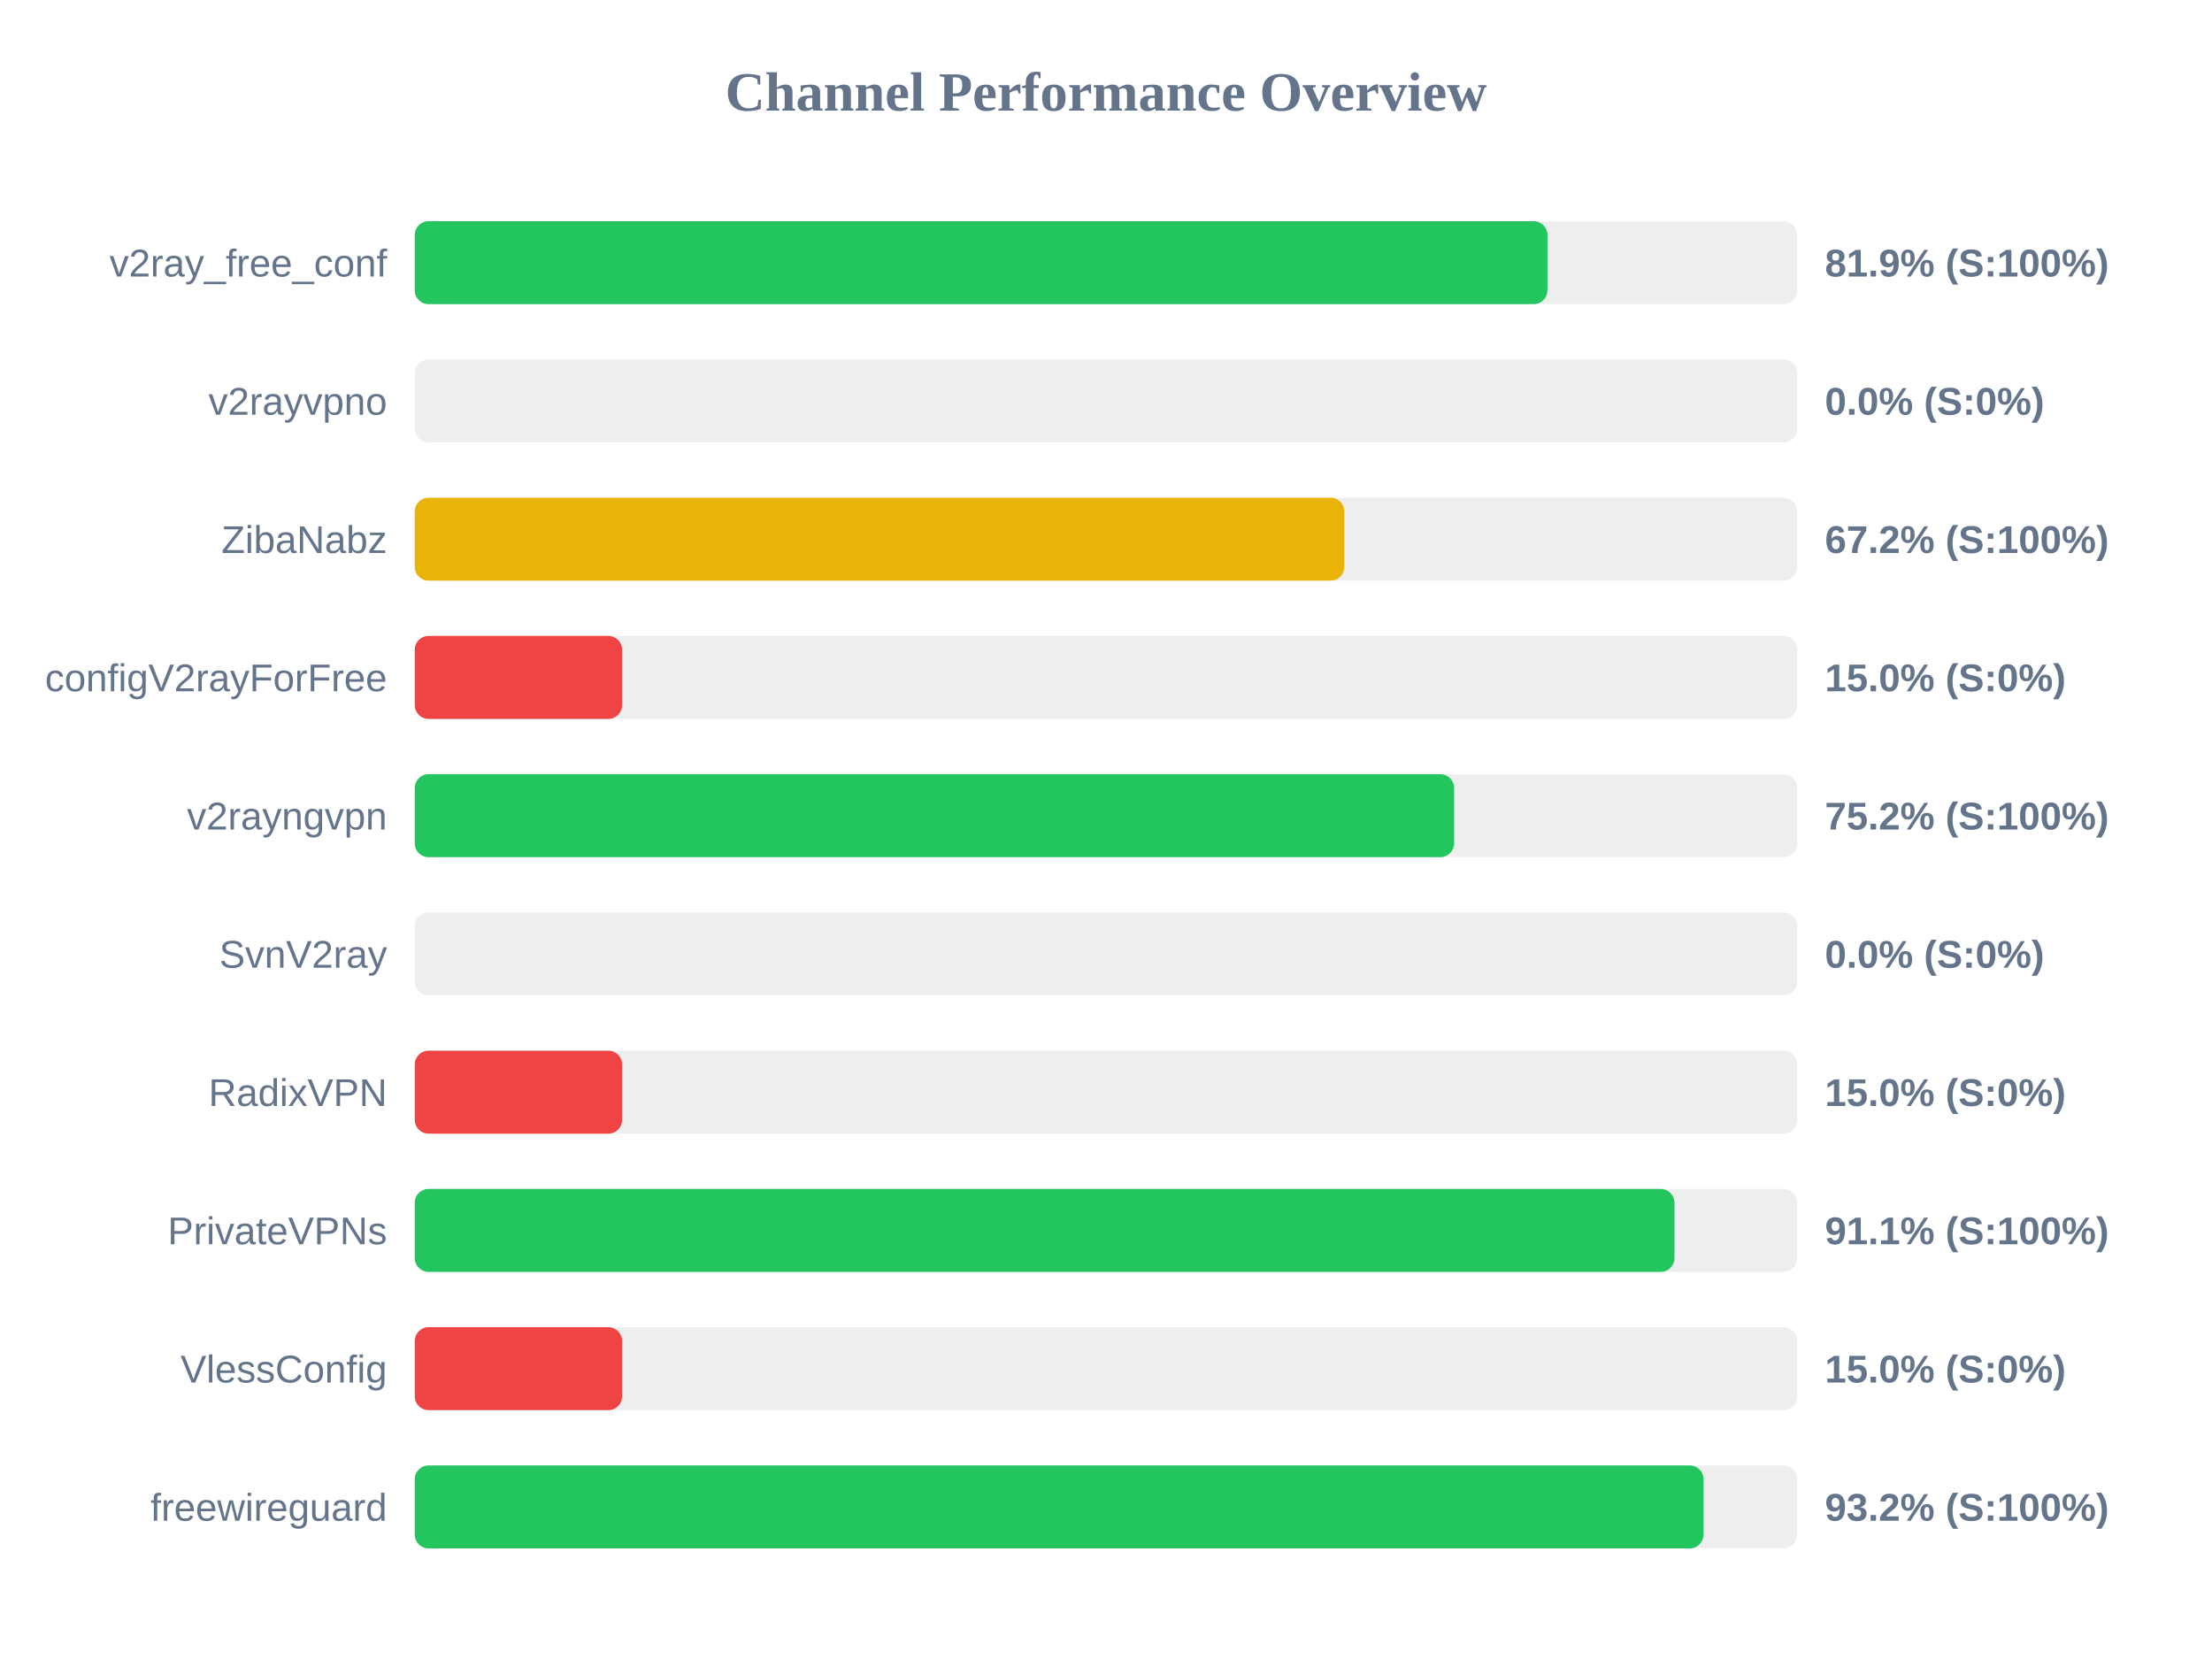
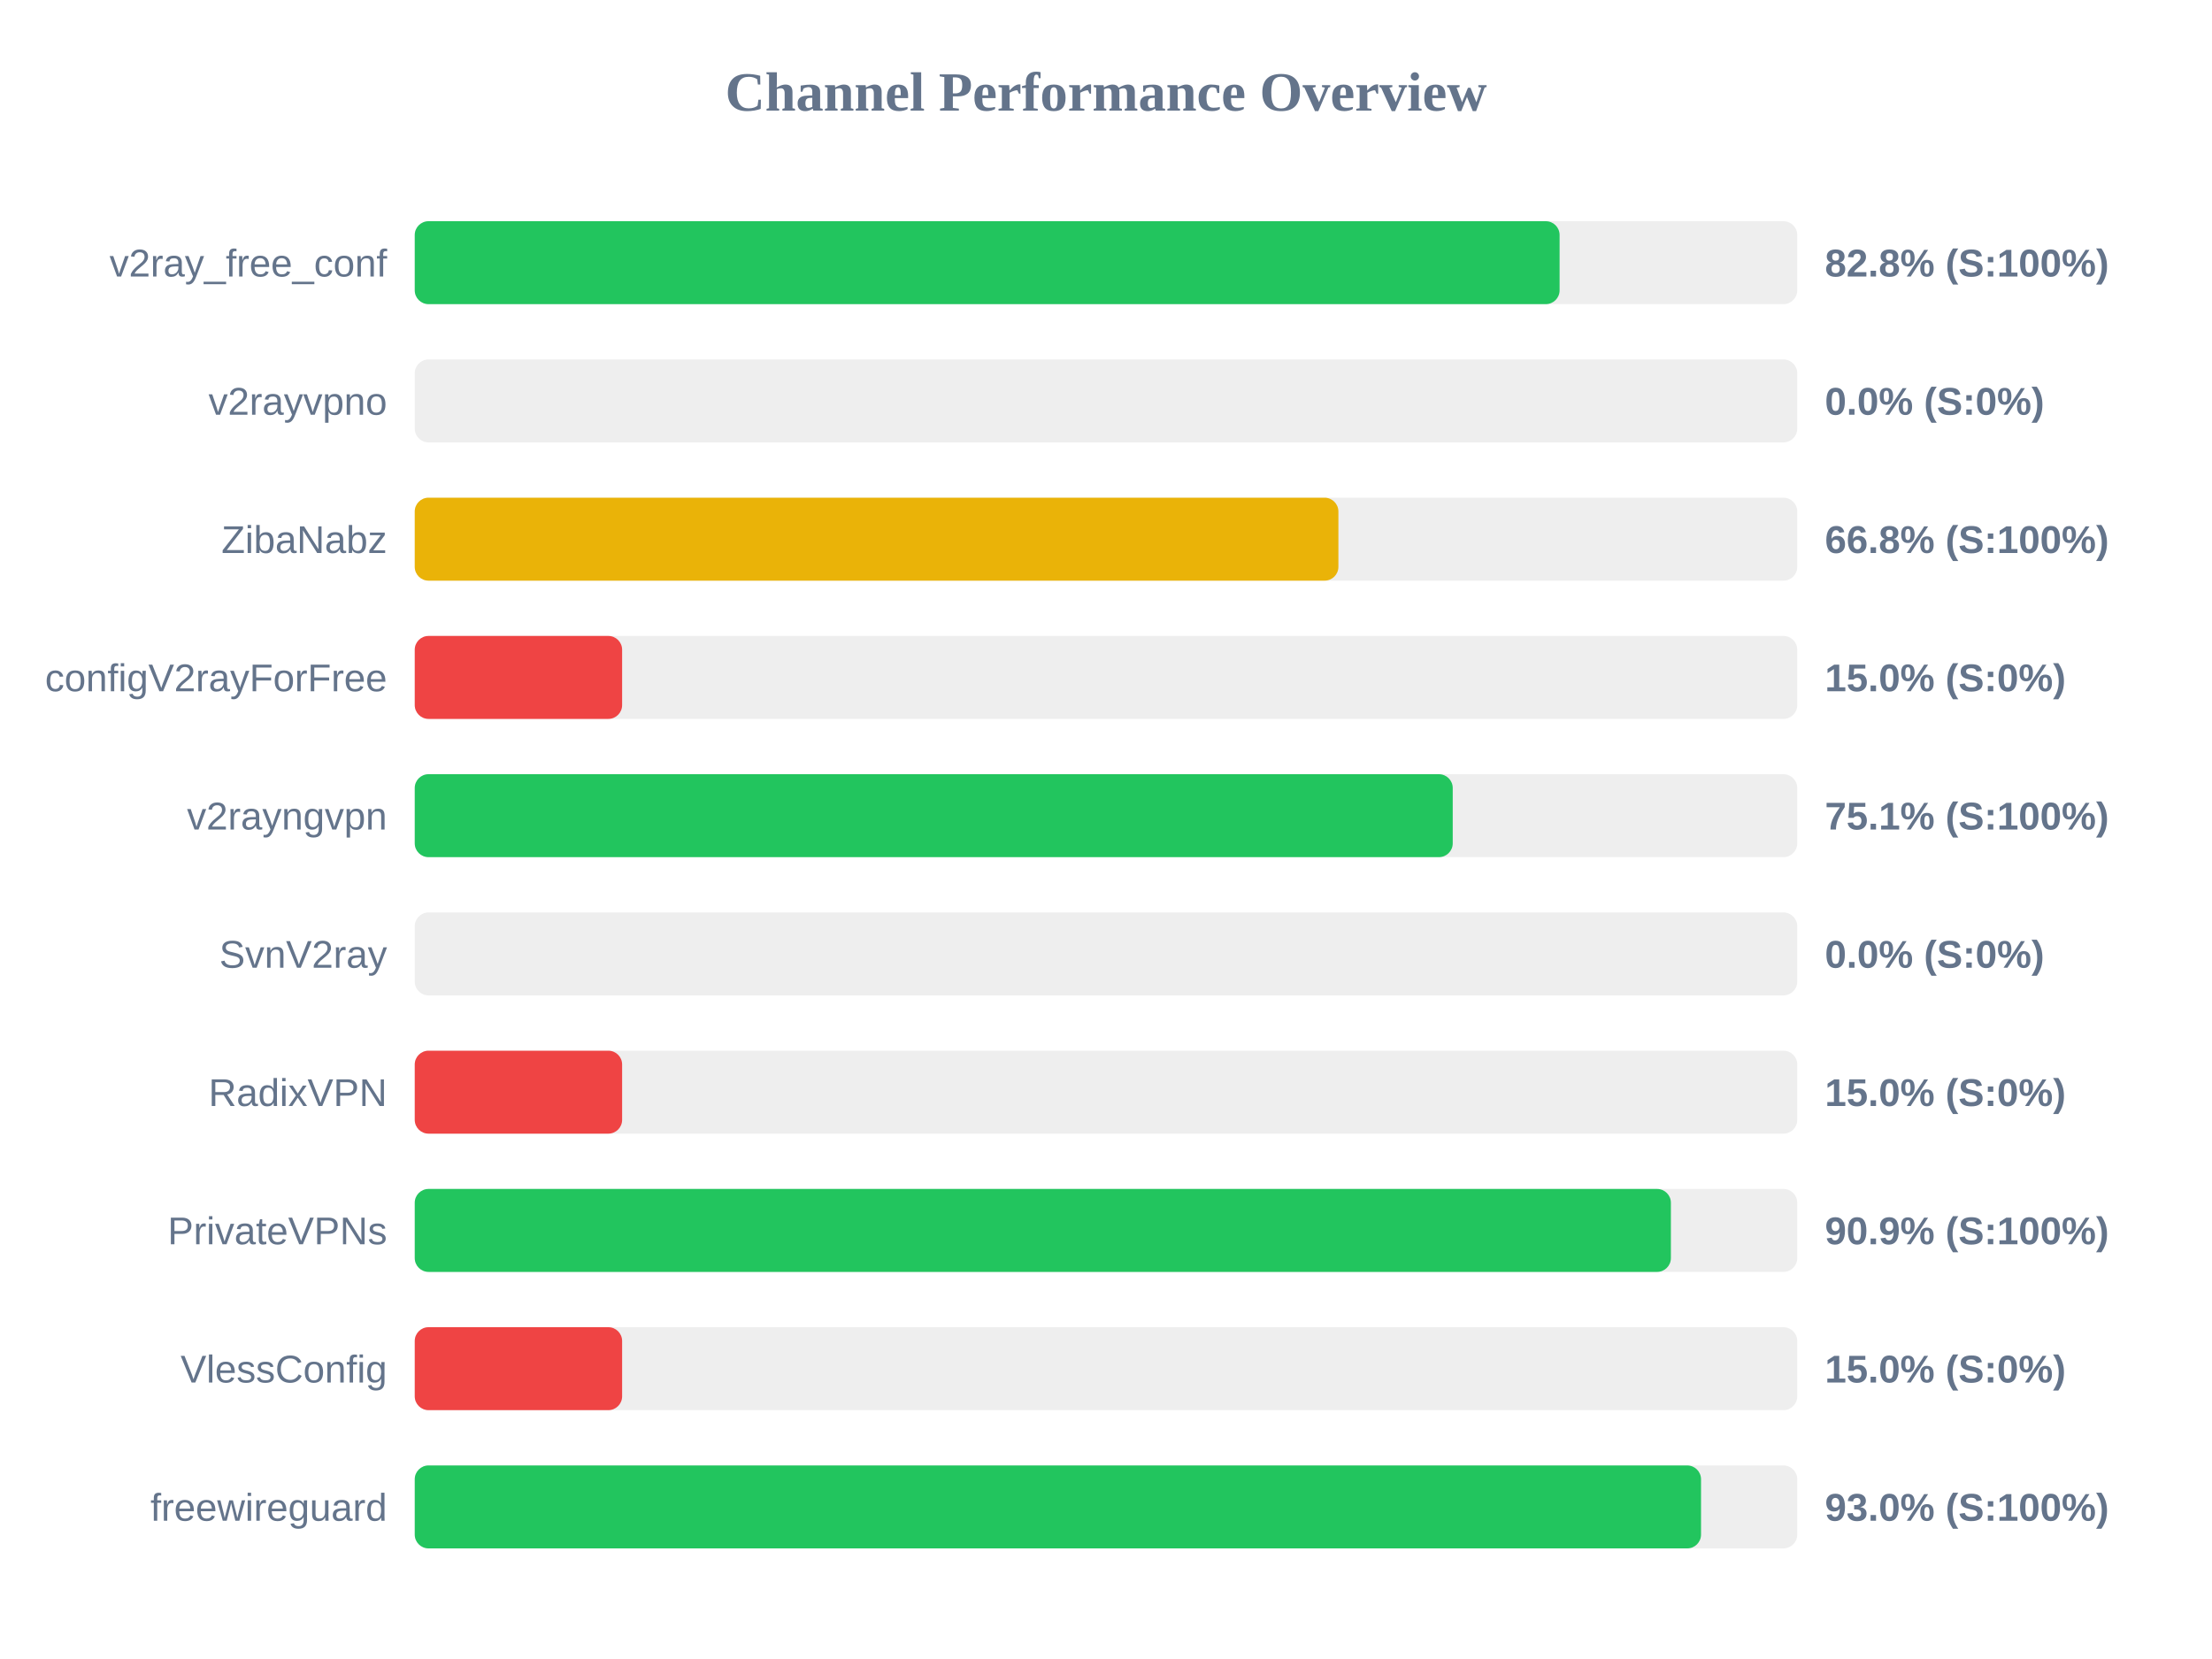
<svg xmlns="http://www.w3.org/2000/svg" width="800" height="600" version="1.1">
  <style>
        .row { font: 14px Arial; fill: #64748b; }
        .score { font: bold 14px Arial; fill: #64748b; }
    </style>
  <text x="400" y="40" text-anchor="middle" font-size="20px" font-weight="bold" fill="#64748b">Channel Performance Overview</text>
  <rect x="150" y="80" width="500" height="30" fill="#eee" rx="5" />
-   <rect x="150" y="80" width="409.65" height="30" fill="#22c55e" rx="5" />
+   <rect x="150" y="80" width="414.05" height="30" fill="#22c55e" rx="5" />
  <text x="140" y="100" text-anchor="end" class="row">v2ray_free_conf</text>
-   <text x="660" y="100" text-anchor="start" class="score">81.9% (S:100%)</text>
+   <text x="660" y="100" text-anchor="start" class="score">82.8% (S:100%)</text>
  <rect x="150" y="130" width="500" height="30" fill="#eee" rx="5" />
  <rect x="150" y="130" width="0.0" height="30" fill="#ef4444" rx="5" />
  <text x="140" y="150" text-anchor="end" class="row">v2rayvpno</text>
  <text x="660" y="150" text-anchor="start" class="score">0.0% (S:0%)</text>
  <rect x="150" y="180" width="500" height="30" fill="#eee" rx="5" />
-   <rect x="150" y="180" width="336.2" height="30" fill="#eab308" rx="5" />
+   <rect x="150" y="180" width="334.05" height="30" fill="#eab308" rx="5" />
  <text x="140" y="200" text-anchor="end" class="row">ZibaNabz</text>
-   <text x="660" y="200" text-anchor="start" class="score">67.2% (S:100%)</text>
+   <text x="660" y="200" text-anchor="start" class="score">66.8% (S:100%)</text>
  <rect x="150" y="230" width="500" height="30" fill="#eee" rx="5" />
  <rect x="150" y="230" width="75.0" height="30" fill="#ef4444" rx="5" />
  <text x="140" y="250" text-anchor="end" class="row">configV2rayForFree</text>
  <text x="660" y="250" text-anchor="start" class="score">15.0% (S:0%)</text>
  <rect x="150" y="280" width="500" height="30" fill="#eee" rx="5" />
-   <rect x="150" y="280" width="375.9" height="30" fill="#22c55e" rx="5" />
+   <rect x="150" y="280" width="375.4" height="30" fill="#22c55e" rx="5" />
  <text x="140" y="300" text-anchor="end" class="row">v2rayngvpn</text>
-   <text x="660" y="300" text-anchor="start" class="score">75.2% (S:100%)</text>
+   <text x="660" y="300" text-anchor="start" class="score">75.1% (S:100%)</text>
  <rect x="150" y="330" width="500" height="30" fill="#eee" rx="5" />
  <rect x="150" y="330" width="0.0" height="30" fill="#ef4444" rx="5" />
  <text x="140" y="350" text-anchor="end" class="row">SvnV2ray</text>
  <text x="660" y="350" text-anchor="start" class="score">0.0% (S:0%)</text>
  <rect x="150" y="380" width="500" height="30" fill="#eee" rx="5" />
  <rect x="150" y="380" width="75.0" height="30" fill="#ef4444" rx="5" />
  <text x="140" y="400" text-anchor="end" class="row">RadixVPN</text>
  <text x="660" y="400" text-anchor="start" class="score">15.0% (S:0%)</text>
  <rect x="150" y="430" width="500" height="30" fill="#eee" rx="5" />
-   <rect x="150" y="430" width="455.6" height="30" fill="#22c55e" rx="5" />
+   <rect x="150" y="430" width="454.3" height="30" fill="#22c55e" rx="5" />
  <text x="140" y="450" text-anchor="end" class="row">PrivateVPNs</text>
-   <text x="660" y="450" text-anchor="start" class="score">91.1% (S:100%)</text>
+   <text x="660" y="450" text-anchor="start" class="score">90.9% (S:100%)</text>
  <rect x="150" y="480" width="500" height="30" fill="#eee" rx="5" />
  <rect x="150" y="480" width="75.0" height="30" fill="#ef4444" rx="5" />
  <text x="140" y="500" text-anchor="end" class="row">VlessConfig</text>
  <text x="660" y="500" text-anchor="start" class="score">15.0% (S:0%)</text>
  <rect x="150" y="530" width="500" height="30" fill="#eee" rx="5" />
-   <rect x="150" y="530" width="466.1" height="30" fill="#22c55e" rx="5" />
+   <rect x="150" y="530" width="465.2" height="30" fill="#22c55e" rx="5" />
  <text x="140" y="550" text-anchor="end" class="row">freewireguard</text>
-   <text x="660" y="550" text-anchor="start" class="score">93.2% (S:100%)</text>
+   <text x="660" y="550" text-anchor="start" class="score">93.0% (S:100%)</text>
</svg>
